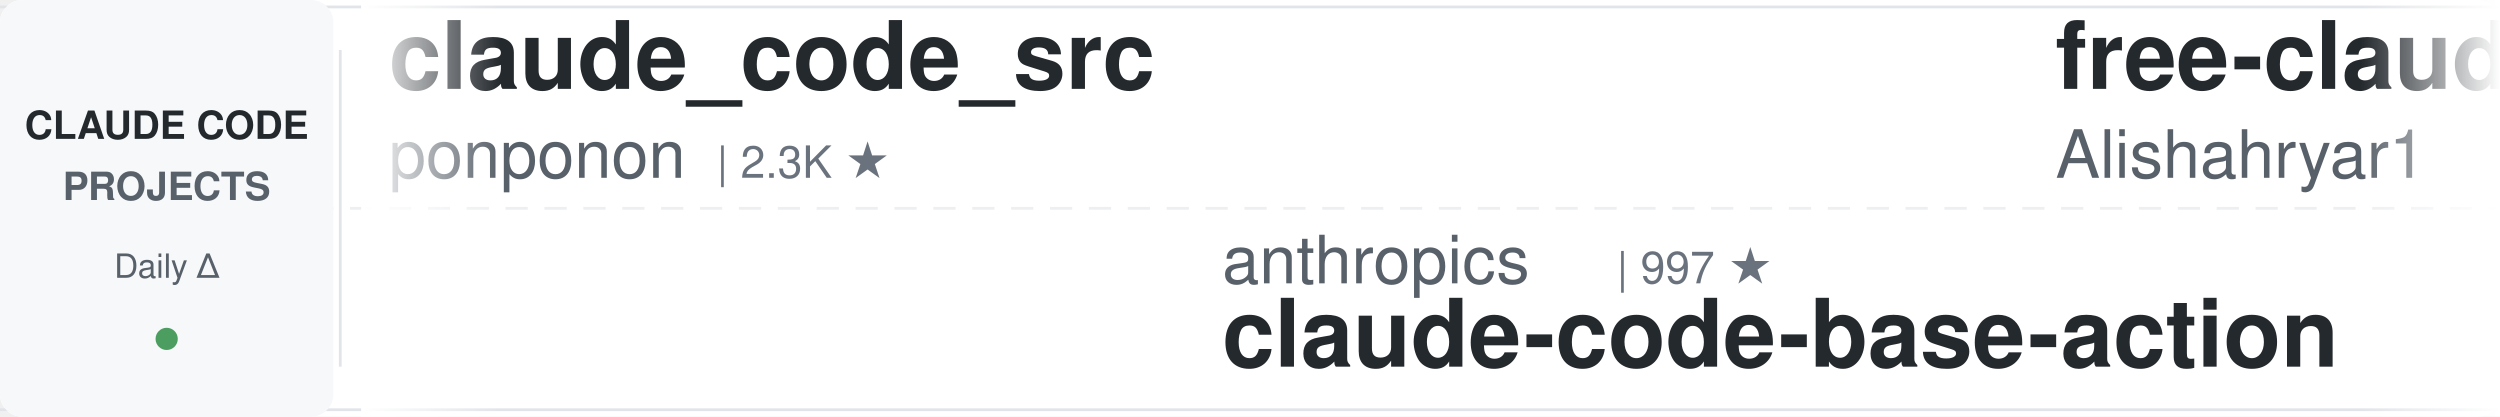
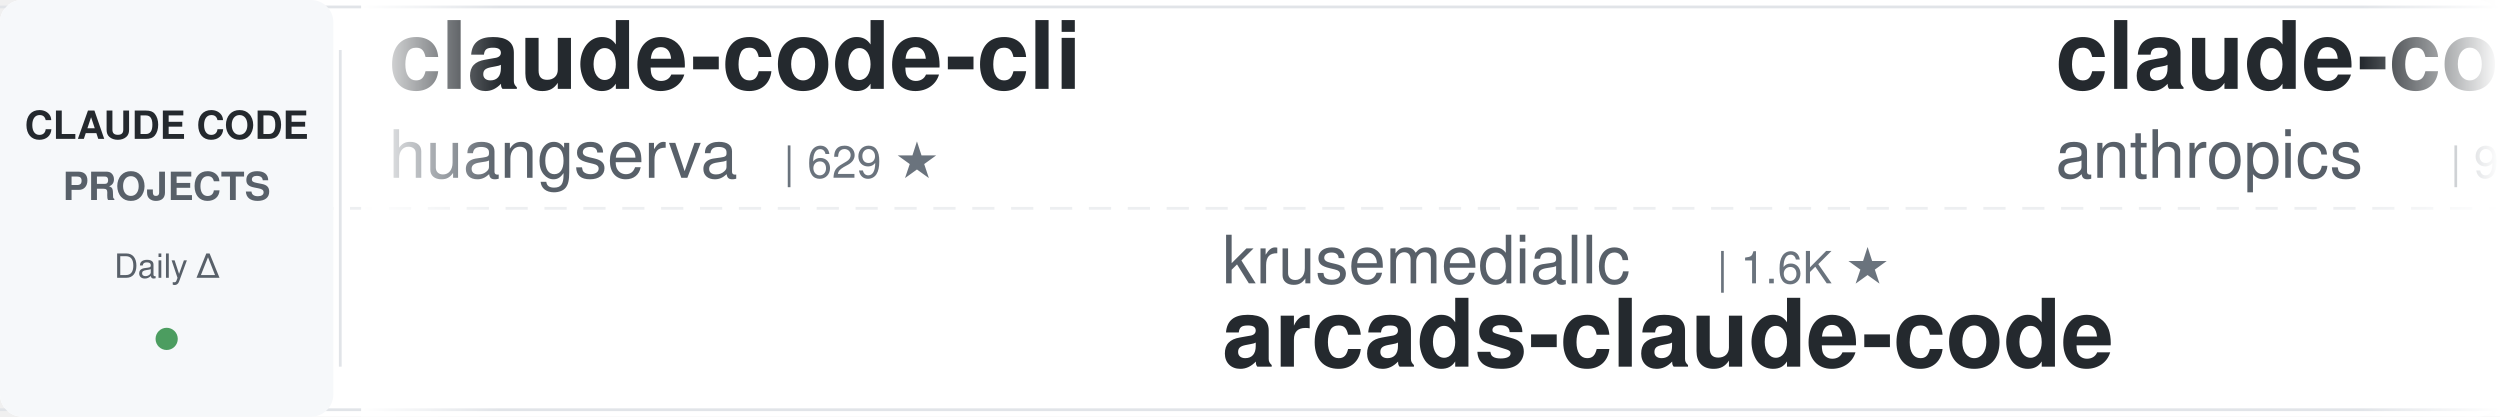
<svg xmlns="http://www.w3.org/2000/svg" width="900" height="150">
  <defs>
    <linearGradient id="leftFade" x1="0%" y1="0%" x2="100%" y2="0%">
      <stop offset="0%" style="stop-color:#ffffff;stop-opacity:1" />
      <stop offset="100%" style="stop-color:#ffffff;stop-opacity:0" />
    </linearGradient>
    <linearGradient id="rightFade" x1="0%" y1="0%" x2="100%" y2="0%">
      <stop offset="0%" style="stop-color:#ffffff;stop-opacity:0" />
      <stop offset="100%" style="stop-color:#ffffff;stop-opacity:1" />
    </linearGradient>
  </defs>
  <rect width="900" height="150" fill="#ffffff" rx="8" />
  <rect x="0" y="2" width="900" height="1" fill="#e1e4e8" />
  <rect x="0" y="147" width="900" height="1" fill="#e1e4e8" />
  <line x1="0" y1="75" x2="900" y2="75" stroke="#e1e4e8" stroke-width="1" stroke-dasharray="8 6" opacity="0.6" />
  <rect x="0" y="0" width="120" height="150" fill="#f6f8fa" rx="8" />
  <text x="60" y="50" font-family="-apple-system, BlinkMacSystemFont, 'Segoe UI', Helvetica, Arial, sans-serif" font-size="14" font-weight="600" fill="#24292e" text-anchor="middle">CLAUDE CODE</text>
  <text x="60" y="72" font-family="-apple-system, BlinkMacSystemFont, 'Segoe UI', Helvetica, Arial, sans-serif" font-size="14" font-weight="600" fill="#586069" text-anchor="middle">PROJECTS</text>
  <text x="60" y="100" font-family="-apple-system, BlinkMacSystemFont, 'Segoe UI', Helvetica, Arial, sans-serif" font-size="12" font-weight="500" fill="#586069" text-anchor="middle">Daily Δ</text>
  <circle cx="60" cy="122" r="4" fill="#22863a" opacity="0.8" />
  <rect x="122" y="18" width="1" height="114" fill="#e1e4e8" />
  <clipPath id="tickerClip">
    <rect x="130" y="0" width="770" height="150" />
  </clipPath>
  <g clip-path="url(#tickerClip)">
    <g id="tickerItems">
      <animateTransform attributeName="transform" attributeType="XML" type="translate" from="0 0" to="-3000 0" dur="54s" repeatCount="indefinite" />
      <g transform="translate(0, 0)">
-         <text x="140" y="32" font-family="-apple-system, BlinkMacSystemFont, 'Segoe UI', Helvetica, Arial, sans-serif" font-size="34" font-weight="600" fill="#24292e">claude_code_src</text>
-         <text x="140" y="64" font-family="-apple-system, BlinkMacSystemFont, 'Segoe UI', Helvetica, Arial, sans-serif" font-size="24" font-weight="400" fill="#586069">ponponon</text>
-         <text x="258" y="64" font-family="-apple-system, BlinkMacSystemFont, 'Segoe UI', Helvetica, Arial, sans-serif" font-size="16" font-weight="500" fill="#6a737d">| 2.3K ★</text>
+         <text x="140" y="32" font-family="-apple-system, BlinkMacSystemFont, 'Segoe UI', Helvetica, Arial, sans-serif" font-size="34" font-weight="600" fill="#24292e">claude-code-cli</text>
+         <text x="140" y="64" font-family="-apple-system, BlinkMacSystemFont, 'Segoe UI', Helvetica, Arial, sans-serif" font-size="24" font-weight="400" fill="#586069">huangserva</text>
+         <text x="282" y="64" font-family="-apple-system, BlinkMacSystemFont, 'Segoe UI', Helvetica, Arial, sans-serif" font-size="16" font-weight="500" fill="#6a737d">| 629 ★</text>
      </g>
      <g transform="translate(300, 0)">
-         <text x="140" y="102" font-family="-apple-system, BlinkMacSystemFont, 'Segoe UI', Helvetica, Arial, sans-serif" font-size="24" font-weight="400" fill="#586069">anthropics</text>
-         <text x="282" y="102" font-family="-apple-system, BlinkMacSystemFont, 'Segoe UI', Helvetica, Arial, sans-serif" font-size="16" font-weight="500" fill="#6a737d">| 997 ★</text>
-         <text x="140" y="132" font-family="-apple-system, BlinkMacSystemFont, 'Segoe UI', Helvetica, Arial, sans-serif" font-size="34" font-weight="600" fill="#24292e">claude-code-base-action</text>
+         <text x="140" y="102" font-family="-apple-system, BlinkMacSystemFont, 'Segoe UI', Helvetica, Arial, sans-serif" font-size="24" font-weight="400" fill="#586069">krusemediallc</text>
+         <text x="318" y="102" font-family="-apple-system, BlinkMacSystemFont, 'Segoe UI', Helvetica, Arial, sans-serif" font-size="16" font-weight="500" fill="#6a737d">| 1.6K ★</text>
+         <text x="140" y="132" font-family="-apple-system, BlinkMacSystemFont, 'Segoe UI', Helvetica, Arial, sans-serif" font-size="34" font-weight="600" fill="#24292e">arcads-claude-code</text>
      </g>
      <g transform="translate(600, 0)">
-         <text x="140" y="32" font-family="-apple-system, BlinkMacSystemFont, 'Segoe UI', Helvetica, Arial, sans-serif" font-size="34" font-weight="600" fill="#24292e">free-claude-code</text>
-         <text x="140" y="64" font-family="-apple-system, BlinkMacSystemFont, 'Segoe UI', Helvetica, Arial, sans-serif" font-size="24" font-weight="400" fill="#586069">Alishahryar1</text>
-         <text x="306" y="64" font-family="-apple-system, BlinkMacSystemFont, 'Segoe UI', Helvetica, Arial, sans-serif" font-size="16" font-weight="500" fill="#6a737d">| 56.9K ★</text>
+         <text x="140" y="32" font-family="-apple-system, BlinkMacSystemFont, 'Segoe UI', Helvetica, Arial, sans-serif" font-size="34" font-weight="600" fill="#24292e">claude-code-base-action</text>
+         <text x="140" y="64" font-family="-apple-system, BlinkMacSystemFont, 'Segoe UI', Helvetica, Arial, sans-serif" font-size="24" font-weight="400" fill="#586069">anthropics</text>
+         <text x="282" y="64" font-family="-apple-system, BlinkMacSystemFont, 'Segoe UI', Helvetica, Arial, sans-serif" font-size="16" font-weight="500" fill="#6a737d">| 997 ★</text>
      </g>
      <g transform="translate(900, 0)">
-         <text x="140" y="102" font-family="-apple-system, BlinkMacSystemFont, 'Segoe UI', Helvetica, Arial, sans-serif" font-size="24" font-weight="400" fill="#586069">luyao618</text>
-         <text x="258" y="102" font-family="-apple-system, BlinkMacSystemFont, 'Segoe UI', Helvetica, Arial, sans-serif" font-size="16" font-weight="500" fill="#6a737d">| 1.7K ★</text>
-         <text x="140" y="132" font-family="-apple-system, BlinkMacSystemFont, 'Segoe UI', Helvetica, Arial, sans-serif" font-size="34" font-weight="600" fill="#24292e">Claude-Code-Source-Study</text>
+         <text x="140" y="102" font-family="-apple-system, BlinkMacSystemFont, 'Segoe UI', Helvetica, Arial, sans-serif" font-size="24" font-weight="400" fill="#586069">anthropics</text>
+         <text x="282" y="102" font-family="-apple-system, BlinkMacSystemFont, 'Segoe UI', Helvetica, Arial, sans-serif" font-size="16" font-weight="500" fill="#6a737d">| 6.3K ★</text>
+         <text x="140" y="132" font-family="-apple-system, BlinkMacSystemFont, 'Segoe UI', Helvetica, Arial, sans-serif" font-size="34" font-weight="600" fill="#24292e">claude-code-security-rev...</text>
      </g>
      <g transform="translate(1200, 0)">
-         <text x="140" y="32" font-family="-apple-system, BlinkMacSystemFont, 'Segoe UI', Helvetica, Arial, sans-serif" font-size="34" font-weight="600" fill="#24292e">claude-code-guide</text>
-         <text x="140" y="64" font-family="-apple-system, BlinkMacSystemFont, 'Segoe UI', Helvetica, Arial, sans-serif" font-size="24" font-weight="400" fill="#586069">zebbern</text>
-         <text x="246" y="64" font-family="-apple-system, BlinkMacSystemFont, 'Segoe UI', Helvetica, Arial, sans-serif" font-size="16" font-weight="500" fill="#6a737d">| 4.7K ★</text>
+         <text x="140" y="32" font-family="-apple-system, BlinkMacSystemFont, 'Segoe UI', Helvetica, Arial, sans-serif" font-size="34" font-weight="600" fill="#24292e">claude-code-source</text>
+         <text x="140" y="64" font-family="-apple-system, BlinkMacSystemFont, 'Segoe UI', Helvetica, Arial, sans-serif" font-size="24" font-weight="400" fill="#586069">AprilNEA</text>
+         <text x="258" y="64" font-family="-apple-system, BlinkMacSystemFont, 'Segoe UI', Helvetica, Arial, sans-serif" font-size="16" font-weight="500" fill="#6a737d">| 393 ★</text>
      </g>
      <g transform="translate(1500, 0)">
-         <text x="140" y="102" font-family="-apple-system, BlinkMacSystemFont, 'Segoe UI', Helvetica, Arial, sans-serif" font-size="24" font-weight="400" fill="#586069">anthropics</text>
-         <text x="282" y="102" font-family="-apple-system, BlinkMacSystemFont, 'Segoe UI', Helvetica, Arial, sans-serif" font-size="16" font-weight="500" fill="#6a737d">| 9.4K ★</text>
-         <text x="140" y="132" font-family="-apple-system, BlinkMacSystemFont, 'Segoe UI', Helvetica, Arial, sans-serif" font-size="34" font-weight="600" fill="#24292e">claude-code-action</text>
+         <text x="140" y="102" font-family="-apple-system, BlinkMacSystemFont, 'Segoe UI', Helvetica, Arial, sans-serif" font-size="24" font-weight="400" fill="#586069">zebbern</text>
+         <text x="246" y="102" font-family="-apple-system, BlinkMacSystemFont, 'Segoe UI', Helvetica, Arial, sans-serif" font-size="16" font-weight="500" fill="#6a737d">| 4.7K ★</text>
+         <text x="140" y="132" font-family="-apple-system, BlinkMacSystemFont, 'Segoe UI', Helvetica, Arial, sans-serif" font-size="34" font-weight="600" fill="#24292e">claude-code-guide</text>
      </g>
      <g transform="translate(1800, 0)">
-         <text x="140" y="32" font-family="-apple-system, BlinkMacSystemFont, 'Segoe UI', Helvetica, Arial, sans-serif" font-size="34" font-weight="600" fill="#24292e">Auto-claude-code-researc...</text>
-         <text x="140" y="64" font-family="-apple-system, BlinkMacSystemFont, 'Segoe UI', Helvetica, Arial, sans-serif" font-size="24" font-weight="400" fill="#586069">wanshuiyin</text>
-         <text x="282" y="64" font-family="-apple-system, BlinkMacSystemFont, 'Segoe UI', Helvetica, Arial, sans-serif" font-size="16" font-weight="500" fill="#6a737d">| 17.1K ★</text>
+         <text x="140" y="32" font-family="-apple-system, BlinkMacSystemFont, 'Segoe UI', Helvetica, Arial, sans-serif" font-size="34" font-weight="600" fill="#24292e">ClaudeCodeAgents</text>
+         <text x="140" y="64" font-family="-apple-system, BlinkMacSystemFont, 'Segoe UI', Helvetica, Arial, sans-serif" font-size="24" font-weight="400" fill="#586069">darcyegb</text>
+         <text x="258" y="64" font-family="-apple-system, BlinkMacSystemFont, 'Segoe UI', Helvetica, Arial, sans-serif" font-size="16" font-weight="500" fill="#6a737d">| 772 ★</text>
      </g>
      <g transform="translate(2100, 0)">
-         <text x="140" y="102" font-family="-apple-system, BlinkMacSystemFont, 'Segoe UI', Helvetica, Arial, sans-serif" font-size="24" font-weight="400" fill="#586069">JrCx7scC</text>
-         <text x="258" y="102" font-family="-apple-system, BlinkMacSystemFont, 'Segoe UI', Helvetica, Arial, sans-serif" font-size="16" font-weight="500" fill="#6a737d">| 375 ★</text>
-         <text x="140" y="132" font-family="-apple-system, BlinkMacSystemFont, 'Segoe UI', Helvetica, Arial, sans-serif" font-size="34" font-weight="600" fill="#24292e">claude-code-source</text>
+         <text x="140" y="102" font-family="-apple-system, BlinkMacSystemFont, 'Segoe UI', Helvetica, Arial, sans-serif" font-size="24" font-weight="400" fill="#586069">huangjia2019</text>
+         <text x="306" y="102" font-family="-apple-system, BlinkMacSystemFont, 'Segoe UI', Helvetica, Arial, sans-serif" font-size="16" font-weight="500" fill="#6a737d">| 1.1K ★</text>
+         <text x="140" y="132" font-family="-apple-system, BlinkMacSystemFont, 'Segoe UI', Helvetica, Arial, sans-serif" font-size="34" font-weight="600" fill="#24292e">claude-code-engineering</text>
      </g>
      <g transform="translate(2400, 0)">
-         <text x="140" y="32" font-family="-apple-system, BlinkMacSystemFont, 'Segoe UI', Helvetica, Arial, sans-serif" font-size="34" font-weight="600" fill="#24292e">claude-code-hooks-master...</text>
-         <text x="140" y="64" font-family="-apple-system, BlinkMacSystemFont, 'Segoe UI', Helvetica, Arial, sans-serif" font-size="24" font-weight="400" fill="#586069">disler</text>
-         <text x="234" y="64" font-family="-apple-system, BlinkMacSystemFont, 'Segoe UI', Helvetica, Arial, sans-serif" font-size="16" font-weight="500" fill="#6a737d">| 3.9K ★</text>
+         <text x="140" y="32" font-family="-apple-system, BlinkMacSystemFont, 'Segoe UI', Helvetica, Arial, sans-serif" font-size="34" font-weight="600" fill="#24292e">claude-code-telegram</text>
+         <text x="140" y="64" font-family="-apple-system, BlinkMacSystemFont, 'Segoe UI', Helvetica, Arial, sans-serif" font-size="24" font-weight="400" fill="#586069">overwirehq</text>
+         <text x="282" y="64" font-family="-apple-system, BlinkMacSystemFont, 'Segoe UI', Helvetica, Arial, sans-serif" font-size="16" font-weight="500" fill="#6a737d">| 2.8K ★</text>
      </g>
      <g transform="translate(2700, 0)">
-         <text x="140" y="102" font-family="-apple-system, BlinkMacSystemFont, 'Segoe UI', Helvetica, Arial, sans-serif" font-size="24" font-weight="400" fill="#586069">oboard</text>
-         <text x="234" y="102" font-family="-apple-system, BlinkMacSystemFont, 'Segoe UI', Helvetica, Arial, sans-serif" font-size="16" font-weight="500" fill="#6a737d">| 3.3K ★</text>
-         <text x="140" y="132" font-family="-apple-system, BlinkMacSystemFont, 'Segoe UI', Helvetica, Arial, sans-serif" font-size="34" font-weight="600" fill="#24292e">claude-code-rev</text>
+         <text x="140" y="102" font-family="-apple-system, BlinkMacSystemFont, 'Segoe UI', Helvetica, Arial, sans-serif" font-size="24" font-weight="400" fill="#586069">feiskyer</text>
+         <text x="258" y="102" font-family="-apple-system, BlinkMacSystemFont, 'Segoe UI', Helvetica, Arial, sans-serif" font-size="16" font-weight="500" fill="#6a737d">| 1.7K ★</text>
+         <text x="140" y="132" font-family="-apple-system, BlinkMacSystemFont, 'Segoe UI', Helvetica, Arial, sans-serif" font-size="34" font-weight="600" fill="#24292e">claude-code-settings</text>
      </g>
      <g transform="translate(3000, 0)">
-         <text x="140" y="32" font-family="-apple-system, BlinkMacSystemFont, 'Segoe UI', Helvetica, Arial, sans-serif" font-size="34" font-weight="600" fill="#24292e">claude_code_src</text>
-         <text x="140" y="64" font-family="-apple-system, BlinkMacSystemFont, 'Segoe UI', Helvetica, Arial, sans-serif" font-size="24" font-weight="400" fill="#586069">ponponon</text>
-         <text x="258" y="64" font-family="-apple-system, BlinkMacSystemFont, 'Segoe UI', Helvetica, Arial, sans-serif" font-size="16" font-weight="500" fill="#6a737d">| 2.3K ★</text>
+         <text x="140" y="32" font-family="-apple-system, BlinkMacSystemFont, 'Segoe UI', Helvetica, Arial, sans-serif" font-size="34" font-weight="600" fill="#24292e">claude-code-cli</text>
+         <text x="140" y="64" font-family="-apple-system, BlinkMacSystemFont, 'Segoe UI', Helvetica, Arial, sans-serif" font-size="24" font-weight="400" fill="#586069">huangserva</text>
+         <text x="282" y="64" font-family="-apple-system, BlinkMacSystemFont, 'Segoe UI', Helvetica, Arial, sans-serif" font-size="16" font-weight="500" fill="#6a737d">| 629 ★</text>
      </g>
      <g transform="translate(3300, 0)">
-         <text x="140" y="102" font-family="-apple-system, BlinkMacSystemFont, 'Segoe UI', Helvetica, Arial, sans-serif" font-size="24" font-weight="400" fill="#586069">anthropics</text>
-         <text x="282" y="102" font-family="-apple-system, BlinkMacSystemFont, 'Segoe UI', Helvetica, Arial, sans-serif" font-size="16" font-weight="500" fill="#6a737d">| 997 ★</text>
-         <text x="140" y="132" font-family="-apple-system, BlinkMacSystemFont, 'Segoe UI', Helvetica, Arial, sans-serif" font-size="34" font-weight="600" fill="#24292e">claude-code-base-action</text>
+         <text x="140" y="102" font-family="-apple-system, BlinkMacSystemFont, 'Segoe UI', Helvetica, Arial, sans-serif" font-size="24" font-weight="400" fill="#586069">krusemediallc</text>
+         <text x="318" y="102" font-family="-apple-system, BlinkMacSystemFont, 'Segoe UI', Helvetica, Arial, sans-serif" font-size="16" font-weight="500" fill="#6a737d">| 1.6K ★</text>
+         <text x="140" y="132" font-family="-apple-system, BlinkMacSystemFont, 'Segoe UI', Helvetica, Arial, sans-serif" font-size="34" font-weight="600" fill="#24292e">arcads-claude-code</text>
      </g>
      <g transform="translate(3600, 0)">
-         <text x="140" y="32" font-family="-apple-system, BlinkMacSystemFont, 'Segoe UI', Helvetica, Arial, sans-serif" font-size="34" font-weight="600" fill="#24292e">free-claude-code</text>
-         <text x="140" y="64" font-family="-apple-system, BlinkMacSystemFont, 'Segoe UI', Helvetica, Arial, sans-serif" font-size="24" font-weight="400" fill="#586069">Alishahryar1</text>
-         <text x="306" y="64" font-family="-apple-system, BlinkMacSystemFont, 'Segoe UI', Helvetica, Arial, sans-serif" font-size="16" font-weight="500" fill="#6a737d">| 56.9K ★</text>
+         <text x="140" y="32" font-family="-apple-system, BlinkMacSystemFont, 'Segoe UI', Helvetica, Arial, sans-serif" font-size="34" font-weight="600" fill="#24292e">claude-code-base-action</text>
+         <text x="140" y="64" font-family="-apple-system, BlinkMacSystemFont, 'Segoe UI', Helvetica, Arial, sans-serif" font-size="24" font-weight="400" fill="#586069">anthropics</text>
+         <text x="282" y="64" font-family="-apple-system, BlinkMacSystemFont, 'Segoe UI', Helvetica, Arial, sans-serif" font-size="16" font-weight="500" fill="#6a737d">| 997 ★</text>
      </g>
      <g transform="translate(3900, 0)">
-         <text x="140" y="102" font-family="-apple-system, BlinkMacSystemFont, 'Segoe UI', Helvetica, Arial, sans-serif" font-size="24" font-weight="400" fill="#586069">luyao618</text>
-         <text x="258" y="102" font-family="-apple-system, BlinkMacSystemFont, 'Segoe UI', Helvetica, Arial, sans-serif" font-size="16" font-weight="500" fill="#6a737d">| 1.7K ★</text>
-         <text x="140" y="132" font-family="-apple-system, BlinkMacSystemFont, 'Segoe UI', Helvetica, Arial, sans-serif" font-size="34" font-weight="600" fill="#24292e">Claude-Code-Source-Study</text>
+         <text x="140" y="102" font-family="-apple-system, BlinkMacSystemFont, 'Segoe UI', Helvetica, Arial, sans-serif" font-size="24" font-weight="400" fill="#586069">anthropics</text>
+         <text x="282" y="102" font-family="-apple-system, BlinkMacSystemFont, 'Segoe UI', Helvetica, Arial, sans-serif" font-size="16" font-weight="500" fill="#6a737d">| 6.3K ★</text>
+         <text x="140" y="132" font-family="-apple-system, BlinkMacSystemFont, 'Segoe UI', Helvetica, Arial, sans-serif" font-size="34" font-weight="600" fill="#24292e">claude-code-security-rev...</text>
      </g>
    </g>
  </g>
  <rect x="130" y="0" width="50" height="150" fill="url(#leftFade)" />
  <rect x="850" y="0" width="50" height="150" fill="url(#rightFade)" />
</svg>
